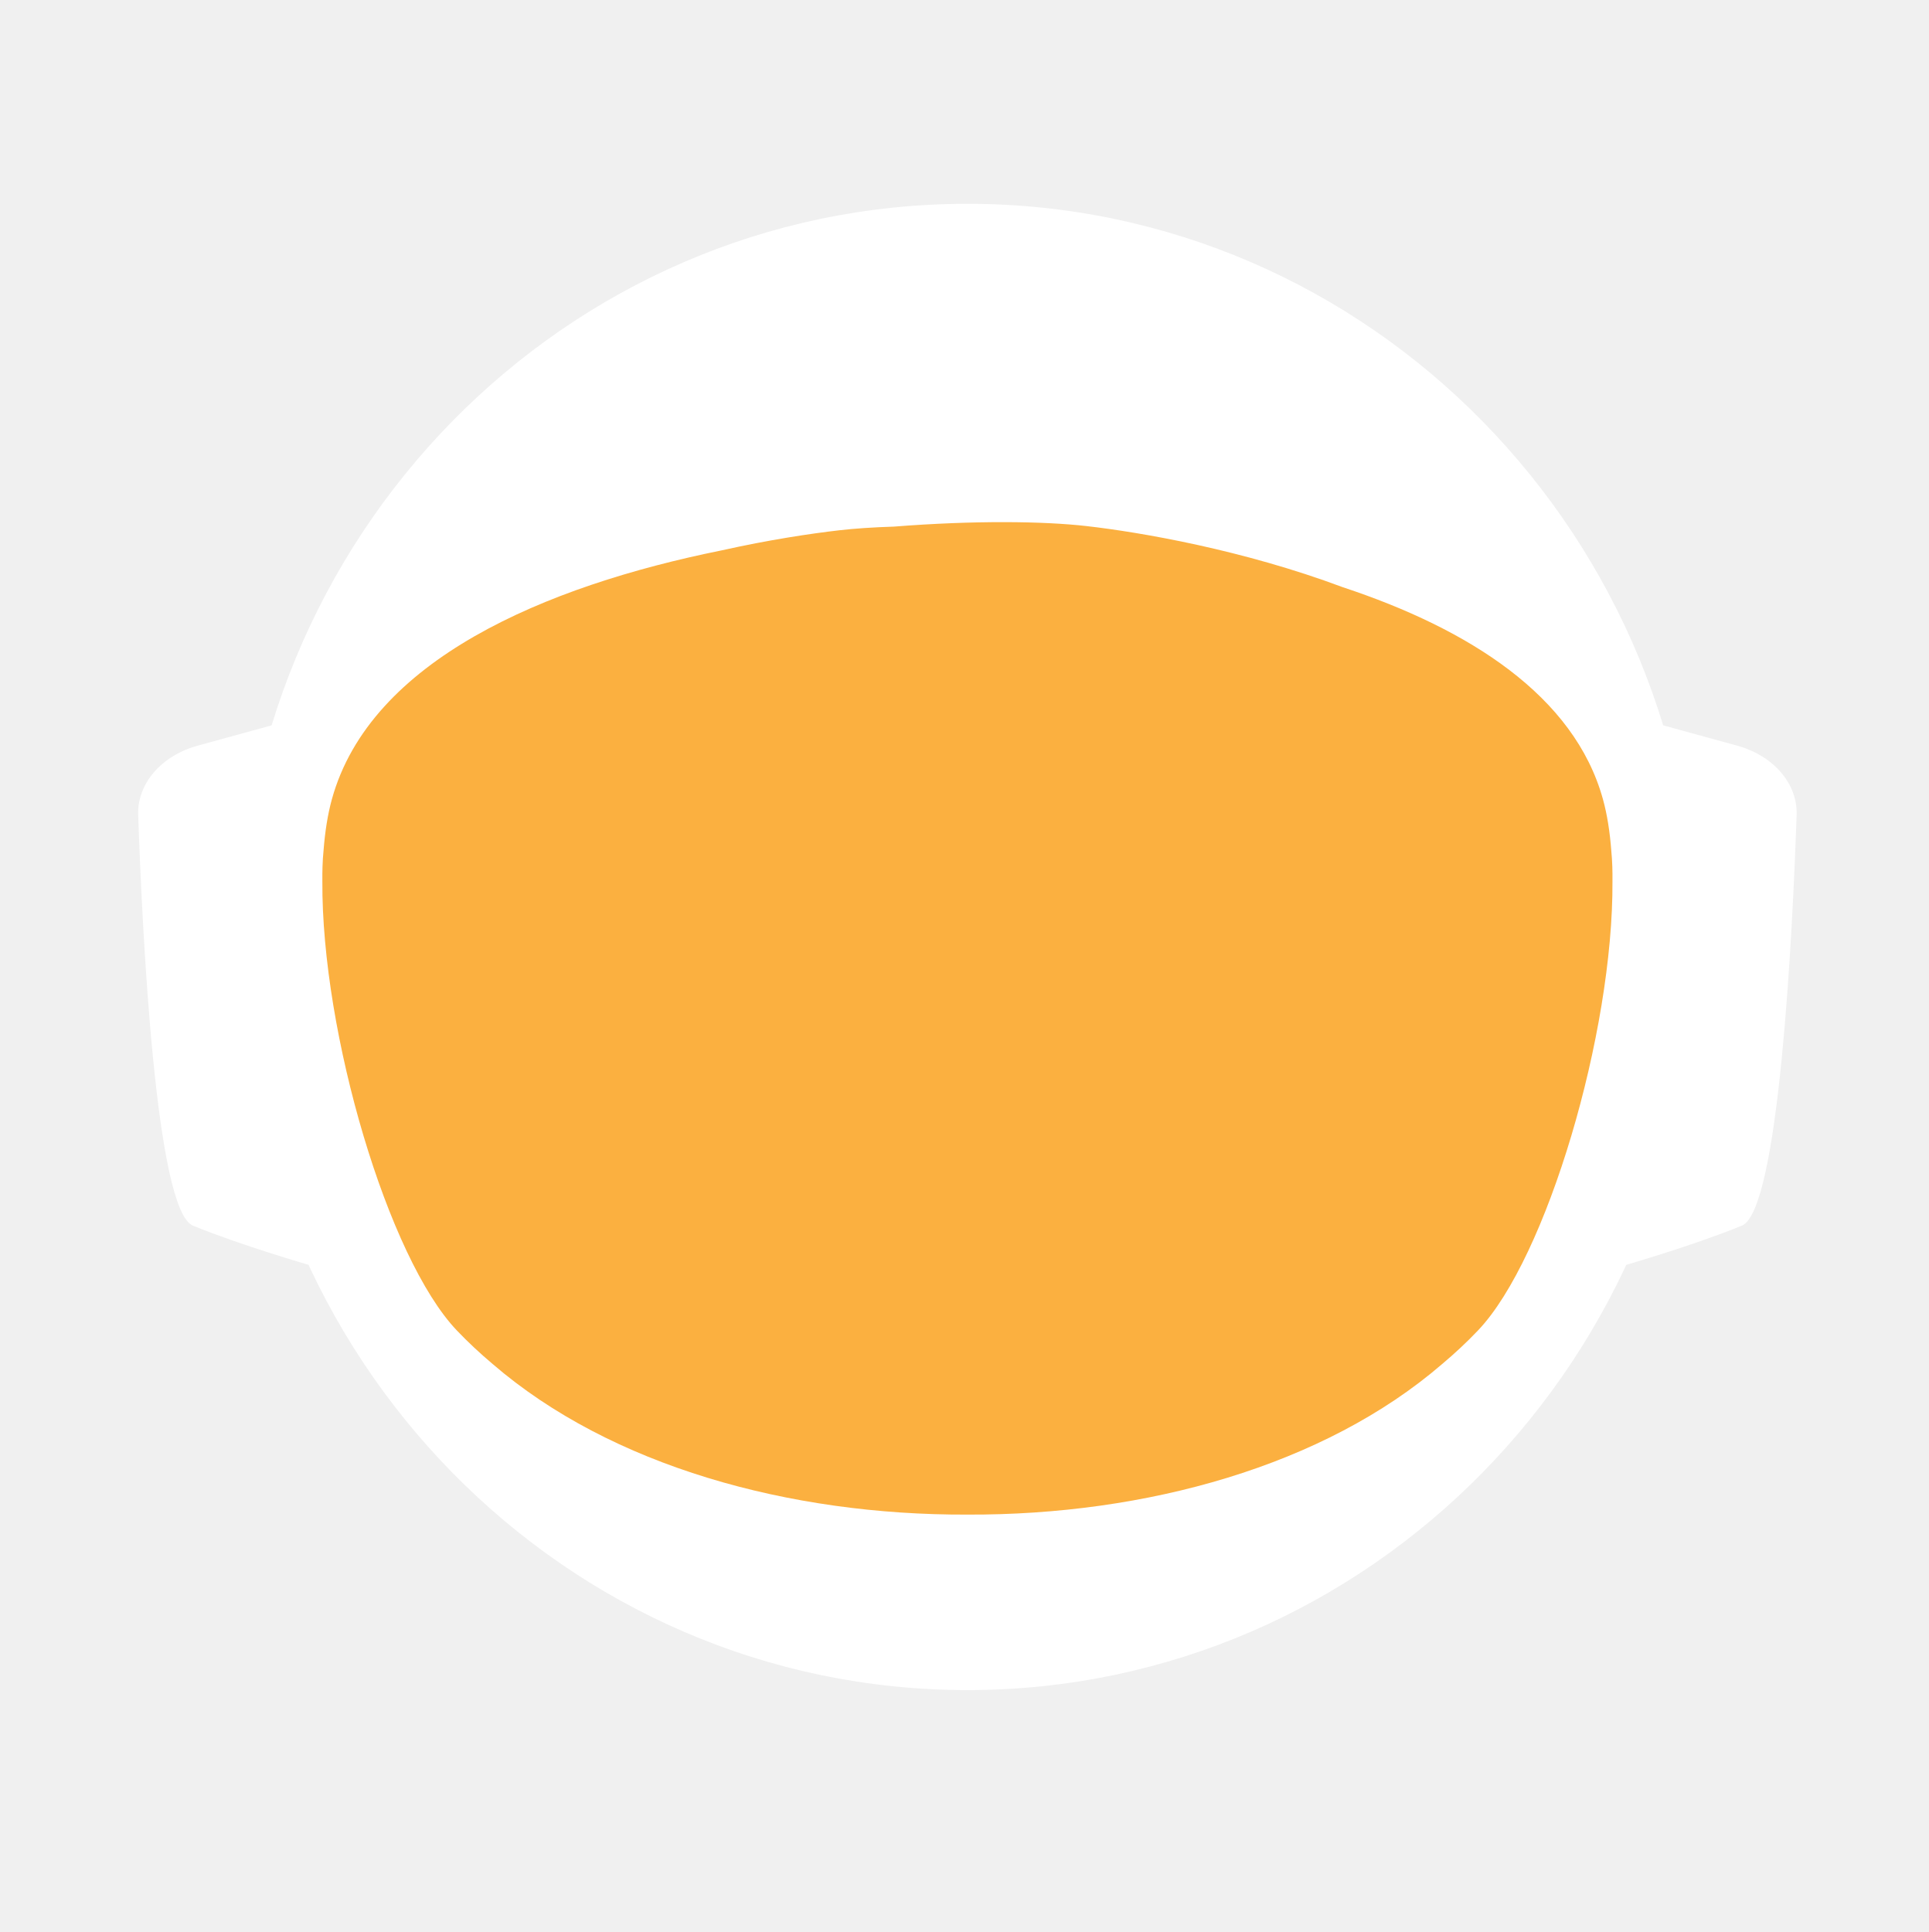
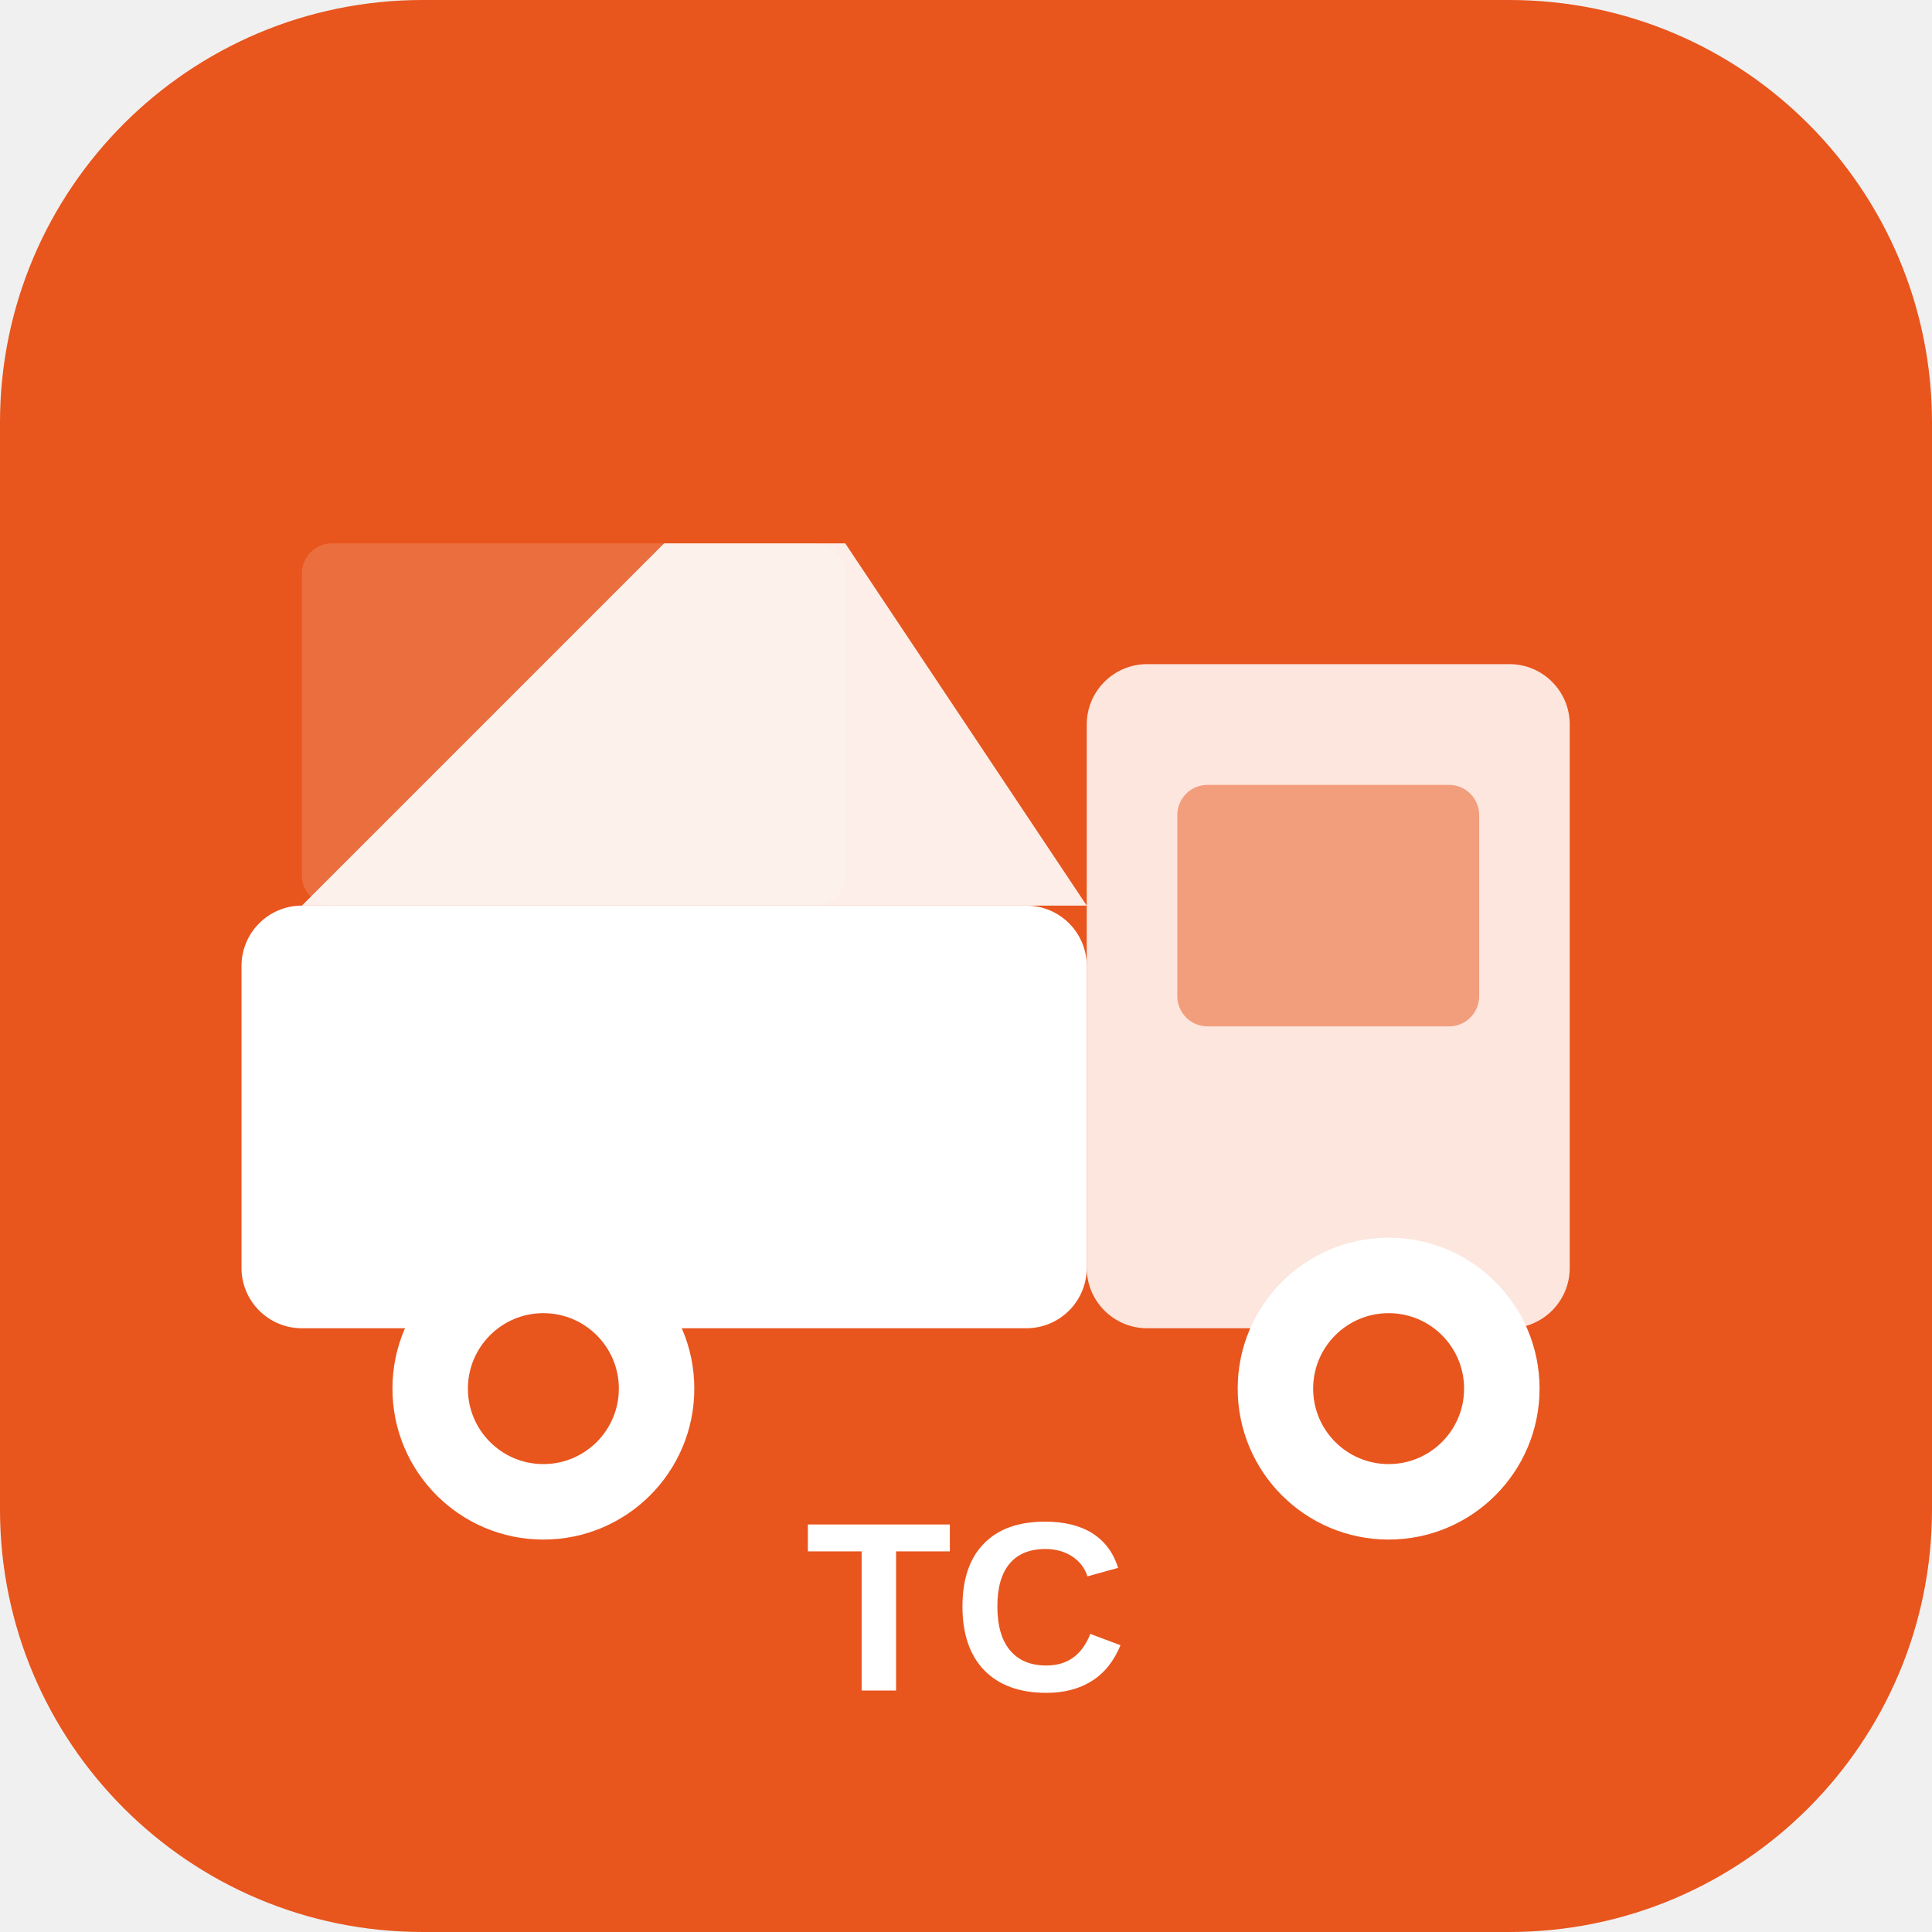
- <svg xmlns="http://www.w3.org/2000/svg" id="_Слой_2" data-name="Слой 2" viewBox="0 0 960.01 961.55">
-   <defs>
-     <style>
-             .cls-1, .cls-2 {
-             fill: #fff;
-             stroke-width: 0px;
-             }
- 
-             .cls-2 {
-             stroke-linecap: round;
-             stroke-width: 0px;
-             
-             }
- 
-             .cls-2, .cls-3 {
-             stroke: #fff;
-             stroke-width: 10px;
-             stroke-miterlimit: 10;
-             }
- 
-             .cls-4 {
-             fill: transparent;
-             stroke: #fff;
-             stroke-width: 0px;
-             }
- 
-             .cls-3 {
-             fill: #FBB040;
- 
-             stroke-width: 0px;
-             }
-         </style>
-     <linearGradient id="animated_gradient" x1="0%" y1="0%" x2="100%" y2="100%" gradientUnits="userSpaceOnUse">
-       <stop offset="100%" stop-color="#427fc1">
-         <animate attributeName="stop-color" values="#427fc1;#00bcd4;#8bc34a;#ffc107;#3f51b5;#9e9e9e;#427fc1" dur="10s" repeatCount="indefinite" />
-       </stop>
-     </linearGradient>
-   </defs>
-   <g id="_Слой_6" data-name="Слой 6">
-     <g>
-       <path class="cls-4" d="M960.01,480c0,9.16-.26,18.26-.77,27.29-.01.12-.02.25-.02.38-.04.67-.08,1.35-.13,2.03-.05.94-.11,1.88-.18,2.82-.05.88-.12,1.76-.18,2.64-.19,2.82-.42,5.62-.68,8.42-.29,3.3-.62,6.59-.99,9.87-.11,1.07-.23,2.14-.37,3.2-.34,2.96-.71,5.92-1.12,8.86-.39,2.88-.8,5.75-1.26,8.61-.12.78-.24,1.56-.37,2.34-.21,1.35-.44,2.69-.66,4.04-.45,2.69-.92,5.37-1.43,8.04-.44,2.38-.9,4.75-1.39,7.11-.01.08-.03.15-.04.23-.16.8-.33,1.6-.49,2.4-.17.8-.34,1.6-.51,2.39-.01.05-.02.1-.03.15-.63,2.94-1.27,5.87-1.96,8.79-.73,3.15-1.51,6.28-2.31,9.4-.28,1.12-.57,2.23-.86,3.34-.19.75-.39,1.51-.6,2.26-.2.75-.41,1.49-.61,2.24-.18.65-.36,1.31-.54,1.97-.18.65-.36,1.3-.55,1.96-.02.09-.05.18-.07.26-.44,1.58-.9,3.15-1.37,4.72,0,.01,0,.02,0,.03l-.66,2.22c-.22.74-.44,1.48-.67,2.22-.5,1.66-1.01,3.31-1.54,4.96-.24.75-.48,1.49-.72,2.24-.18.55-.35,1.09-.53,1.64-.48,1.46-.96,2.93-1.45,4.39-.49,1.46-.99,2.92-1.5,4.38-.51,1.45-1.02,2.91-1.54,4.35-.52,1.45-1.05,2.89-1.58,4.33-.53,1.45-1.07,2.88-1.61,4.31h-.01c-1.09,2.88-2.21,5.74-3.36,8.58-.58,1.42-1.16,2.83-1.74,4.24-.12.3-.25.58-.37.88-.36.87-.73,1.73-1.09,2.6-.11.25-.21.51-.32.76-.35.83-.71,1.65-1.07,2.47-.25.59-.5,1.17-.75,1.76-.61,1.4-1.23,2.79-1.86,4.18-.26.58-.53,1.17-.79,1.76-.49,1.11-1,2.22-1.52,3.32-.5,1.08-1.01,2.16-1.52,3.24-.05.1-.1.2-.14.3-1.27,2.7-2.57,5.38-3.89,8.04-.04.07-.07.14-.1.21-.12.24-.24.48-.36.72-.93,1.87-1.87,3.73-2.83,5.58-.26.51-.52,1.01-.78,1.52-.07.13-.14.26-.2.39-1.29,2.48-2.61,4.95-3.94,7.4-.05.09-.1.18-.14.27-.23.41-.46.83-.68,1.24-1.13,2.06-2.27,4.1-3.42,6.14-.12.22-.24.44-.37.65-.48.84-.96,1.68-1.45,2.51-.26.45-.52.9-.78,1.35-.38.66-.76,1.31-1.15,1.97-.38.65-.77,1.3-1.16,1.96-.77,1.3-1.55,2.6-2.34,3.89-.39.65-.78,1.3-1.18,1.94-.39.65-.79,1.29-1.2,1.94-.38.62-.77,1.23-1.16,1.85-.37.59-.73,1.19-1.11,1.78-.85,1.35-1.71,2.7-2.58,4.04-.02.03-.04.06-.06.09-.47.73-.94,1.46-1.43,2.18-.33.51-.66,1.02-1,1.53-.82,1.25-1.65,2.49-2.49,3.73-.5.75-1,1.49-1.51,2.22-.36.53-.72,1.06-1.08,1.58-.35.52-.71,1.04-1.08,1.56-1.35,1.97-2.73,3.92-4.12,5.86-7.16,10.01-14.7,19.73-22.61,29.14-2.33,2.8-4.71,5.57-7.12,8.31h0c-5.02,5.73-10.18,11.33-15.47,16.8-4.22,4.38-8.53,8.67-12.91,12.89-1.08,1.04-2.17,2.07-3.26,3.09-.8.76-1.61,1.52-2.42,2.27-2.1,1.97-4.23,3.91-6.37,5.81-1.01.92-2.04,1.83-3.07,2.74-2.05,1.81-4.12,3.6-6.21,5.38-1.04.89-2.09,1.77-3.14,2.65-2.1,1.76-4.21,3.5-6.34,5.23-1.07.86-2.14,1.71-3.21,2.57-39.01,31-82.97,56.06-130.48,73.81-.05.02-.1.04-.15.06-8.64,3.22-17.4,6.21-26.27,8.94-8.04,2.48-16.17,4.75-24.38,6.8-37.5,9.41-76.74,14.4-117.15,14.4s-79.63-4.99-117.12-14.4c-4.75-1.19-9.48-2.45-14.17-3.78-12.3-3.49-24.39-7.45-36.26-11.87-.11-.04-.22-.09-.33-.13-65.29-24.37-123.84-62.55-172.11-110.99-.83-.83-1.66-1.67-2.47-2.51-1.97-1.99-3.9-3.99-5.81-6.01-6.78-7.14-13.34-14.5-19.66-22.05-22.96-27.36-42.91-57.32-59.37-89.36-.1-.17-.19-.34-.27-.52-.69-1.36-1.38-2.72-2.06-4.08-2.3-4.6-4.53-9.25-6.69-13.94-2.15-4.69-4.24-9.42-6.25-14.19-1.31-3.12-2.59-6.26-3.84-9.41-.62-1.56-1.23-3.13-1.84-4.71-.12-.28-.23-.57-.33-.86-.55-1.43-1.09-2.87-1.62-4.31-.6-1.61-1.19-3.23-1.77-4.85-.03-.06-.05-.12-.07-.19-.56-1.58-1.12-3.17-1.67-4.75-.57-1.64-1.13-3.28-1.68-4.92h0c-1.1-3.31-2.16-6.62-3.2-9.95-2.04-6.61-3.95-13.29-5.72-20.02-.01-.04-.03-.09-.03-.13-2.64-10.06-4.96-20.24-6.95-30.55l-.06-.33c-.33-1.73-.66-3.47-.97-5.21-.32-1.75-.62-3.49-.92-5.24-.29-1.75-.58-3.5-.86-5.26-.27-1.75-.54-3.51-.8-5.27-.03-.18-.06-.35-.08-.53-.23-1.59-.45-3.18-.67-4.77-.19-1.42-.37-2.84-.55-4.27-.05-.35-.09-.69-.13-1.04-.66-5.32-1.23-10.67-1.72-16.05-.16-1.79-.31-3.58-.45-5.38-.07-.76-.12-1.52-.17-2.28-.18-2.44-.34-4.89-.49-7.34-.03-.51-.07-1.01-.09-1.51-.09-1.7-.17-3.41-.25-5.12-.24-5.44-.4-10.9-.46-16.39-.02-1.83-.03-3.66-.03-5.49,0-6.21.12-12.4.35-18.55.08-2.02.17-4.03.27-6.04,0-.07,0-.14.01-.21.1-2.01.22-4.02.34-6.02.26-4.08.57-8.14.93-12.19.9-10.09,2.1-20.08,3.61-29.98,3.95-25.85,9.96-51.03,17.85-75.35,1.83-5.61,3.75-11.17,5.76-16.68,1.35-3.68,2.74-7.33,4.17-10.96.71-1.82,1.44-3.63,2.18-5.44,2.95-7.22,6.08-14.35,9.36-21.39,4.11-8.8,8.48-17.46,13.1-25.96,1.88-3.46,3.79-6.89,5.76-10.29.84-1.47,1.7-2.93,2.56-4.39.11-.2.23-.41.35-.61.93-1.56,1.86-3.11,2.79-4.65.06-.11.12-.21.19-.31.83-1.36,1.66-2.71,2.5-4.06.29-.49.59-.97.91-1.45,2.91-4.66,5.91-9.26,8.98-13.81,0,0,.01-.02.02-.03,3.23-4.78,6.55-9.49,9.94-14.15,1.13-1.55,2.28-3.1,3.43-4.64,1.15-1.54,2.31-3.07,3.48-4.6C186.58,73.83,324.67.05,480,.05c128.41,0,245.04,50.41,331.18,132.53,4.17,3.98,8.26,8.02,12.29,12.15,1.34,1.37,2.67,2.75,4,4.14.06.05.1.1.14.14,1.27,1.34,2.54,2.69,3.8,4.05,1.31,1.4,2.61,2.82,3.9,4.24,1.29,1.41,2.57,2.83,3.83,4.26.17.18.33.36.49.55,1.01,1.14,2.02,2.29,3.02,3.44.55.63,1.1,1.28,1.65,1.92,2.04,2.38,4.06,4.77,6.05,7.19.03.02.05.05.08.08.99,1.21,1.99,2.43,2.98,3.66.27.33.55.67.81,1.01,1.15,1.42,2.28,2.85,3.41,4.28.8,1.02,1.6,2.05,2.4,3.08.09.11.17.22.25.33.62.79,1.23,1.59,1.84,2.39.74.98,1.48,1.96,2.22,2.95.65.86,1.29,1.72,1.93,2.59.12.15.23.31.35.47.65.89,1.3,1.78,1.95,2.67,1.6,2.19,3.17,4.4,4.72,6.62.49.7.98,1.4,1.47,2.1.13.19.26.38.39.56.97,1.4,1.93,2.8,2.88,4.21,1.21,1.78,2.4,3.57,3.57,5.37.94,1.42,1.87,2.85,2.79,4.29,1.04,1.62,2.07,3.25,3.09,4.88,2.04,3.27,4.05,6.57,6.01,9.9.98,1.66,1.95,3.33,2.92,5.01.96,1.66,1.91,3.34,2.85,5.02t.01.02c.89,1.6,1.78,3.21,2.66,4.82.15.26.29.53.42.79.73,1.34,1.45,2.68,2.16,4.03.16.28.31.56.45.84.88,1.67,1.75,3.34,2.61,5.02.86,1.67,1.7,3.36,2.54,5.05.25.5.49,1,.74,1.5.62,1.24,1.22,2.48,1.82,3.73.82,1.7,1.63,3.41,2.44,5.13.05.09.09.19.13.28.39.86.79,1.71,1.18,2.57.4.85.79,1.71,1.18,2.58.29.64.57,1.28.85,1.92.5,1.11.99,2.21,1.48,3.32.01.03.03.06.04.09.78,1.78,1.55,3.56,2.31,5.35.76,1.8,1.51,3.61,2.25,5.41.73,1.81,1.46,3.61,2.18,5.43h0c.71,1.82,1.42,3.64,2.11,5.46.63,1.66,1.25,3.32,1.86,4.98.23.62.46,1.24.68,1.86.37,1.01.74,2.02,1.09,3.04.21.58.41,1.15.61,1.73.2.56.39,1.12.59,1.68.16.48.33.95.49,1.43.22.63.43,1.25.64,1.88.53,1.56,1.05,3.13,1.56,4.7.24.72.47,1.43.7,2.15l.06.18c.36,1.13.72,2.27,1.08,3.41.14.43.27.86.4,1.29.2.66.41,1.31.61,1.97.08.28.17.55.25.83.21.69.42,1.38.62,2.07.04.13.08.27.12.4.19.64.38,1.28.57,1.93.17.57.34,1.14.5,1.72l.54,1.89c.25.89.5,1.78.75,2.68.26.91.51,1.82.76,2.74.03.14.07.27.11.4.36,1.31.71,2.63,1.04,3.95.19.67.36,1.34.53,2.02.78,3.03,1.52,6.09,2.24,9.15.15.64.31,1.28.46,1.92.04.17.07.33.11.49.17.73.34,1.46.5,2.19.07.33.15.67.22,1,.58,2.53,1.12,5.08,1.64,7.63.26,1.26.52,2.52.76,3.79.16.82.32,1.65.48,2.47.02.07.03.15.04.22.13.65.25,1.31.38,1.97.11.62.23,1.24.34,1.86.22,1.14.42,2.29.62,3.43.18.99.35,1.97.51,2.96.18,1.07.36,2.13.52,3.2.15.83.28,1.67.4,2.5.08.48.16.97.23,1.46.02.13.04.25.05.37.15.97.3,1.95.44,2.93.15.98.29,1.96.42,2.94.13.94.25,1.89.38,2.83.24,1.8.48,3.61.7,5.42.15,1.25.31,2.5.45,3.76.08.7.16,1.41.24,2.11.03.33.07.66.1,1,.15,1.27.28,2.54.4,3.81.05.53.1,1.06.15,1.59.09.9.18,1.81.26,2.72.02.19.03.39.05.59.16,1.72.3,3.45.43,5.17.02.22.04.44.05.66,0,.11.02.21.02.31.11,1.48.22,2.96.32,4.45,0,.13.02.27.03.4.01.22.03.45.04.67.1,1.55.2,3.1.28,4.65,0,.1.01.2.02.3.05.81.08,1.63.12,2.44.04.77.08,1.53.12,2.3.13,2.76.22,5.52.3,8.29.02.53.04,1.07.04,1.61.02.94.04,1.87.06,2.81.02.93.04,1.87.05,2.81v.25c0,1.03.03,2.05.03,3.08.02,1.03.02,2.06.02,3.09Z" />
-       <g>
-         <path id="_ухо" data-name="ухо" class="cls-4" d="M194.68,355.85l-39.26,10.79c-15.37,4.22-25.55,16.06-25.09,29.21,1.71,49.79,7.38,166.77,23.08,173.21,19.97,8.19,48.94,16.58,48.94,16.58l-7.66-229.78Z" />
-         <path id="_ухо-2" data-name="ухо" class="cls-4" d="M765.33,355.85l39.26,10.79c15.37,4.22,25.55,16.06,25.09,29.21-1.71,49.79-7.38,166.77-23.08,173.21-19.97,8.19-48.94,16.58-48.94,16.58l7.66-229.78Z" />
-       </g>
-       <path class="cls-4" d="M838.95,789.8c-2.27,2.8-4.59,5.57-6.94,8.31h0c-3.49,4.08-7.04,8.09-10.67,12.04-1.93,2.12-3.89,4.23-5.87,6.31-46.79,49.23-103.8,88.2-167.52,113.3l-.15.06c-.73.29-1.47.57-2.2.86-.06.02-.13.04-.2.07-14.7,5.69-29.76,10.64-45.13,14.81-38.38,10.44-78.69,15.99-120.27,15.99s-81.9-5.55-120.28-15.99c-15.32-4.16-30.32-9.1-44.97-14.76-.13-.05-.24-.1-.36-.14-.65-.24-1.3-.49-1.94-.75-.01-.01-.03-.01-.04-.01-.1-.04-.19-.08-.29-.12-61.77-24.33-117.26-61.69-163.22-108.81-.19-.19-.39-.39-.58-.59-2.32-2.38-4.6-4.79-6.87-7.22-.4-.43-.81-.87-1.21-1.3-6.61-7.14-13.01-14.5-19.18-22.05,0-.3.01-.61.03-.92,2.72-51.31,98.65-95.57,148.26-115.08h.01c17.38-6.85,29.08-10.65,29.08-10.65h363.13s11.7,3.8,29.08,10.65h.01c49.61,19.51,145.54,63.77,148.26,115.08.02.31.03.61.03.91Z" />
-       <ellipse id="_голова" data-name="голова" class="cls-4" cx="480.01" cy="451.53" rx="303.07" ry="309.17" />
-       <ellipse id="_контур_голова" data-name="контур голова" class="cls-4" cx="480.01" cy="451.53" rx="303.07" ry="309.17" />
-       <path class="cls-4" d="M960,478.46v1.54c0,1.73-.01,3.45-.03,5.18-.02,2.42-.07,4.84-.14,7.25-.01.94-.04,1.87-.07,2.81-.01.44-.03.88-.05,1.32-.03,1.23-.08,2.45-.14,3.67-.01.4-.02.8-.05,1.19-.05,1.28-.11,2.55-.18,3.83-.03.68-.07,1.36-.1,2.04-.01.12-.02.25-.02.38-.04.67-.08,1.35-.13,2.03-.05.94-.11,1.88-.18,2.82-.05.88-.12,1.76-.18,2.64-.03.47-.07.94-.11,1.41-.09,1.24-.19,2.48-.29,3.72-.05.63-.1,1.26-.16,1.89-.04.47-.08.94-.12,1.4-.04.47-.09.94-.14,1.4-.05.6-.1,1.2-.17,1.8-.11,1.18-.22,2.35-.35,3.52-.05.5-.1.99-.16,1.49-.06.55-.11,1.11-.17,1.66-.07.56-.13,1.11-.2,1.66-.05.51-.11,1.02-.17,1.54-.12,1.05-.25,2.09-.39,3.14-.11.95-.23,1.91-.35,2.86-.12.95-.25,1.91-.38,2.86s-.26,1.9-.4,2.85c-.14.95-.28,1.9-.42,2.85-.14.97-.29,1.94-.44,2.91-.12.78-.24,1.56-.37,2.34-.21,1.35-.44,2.69-.66,4.04-.45,2.68-.93,5.36-1.43,8.04-.25,1.33-.51,2.67-.77,4-.21,1.12-.44,2.23-.66,3.34-.16.8-.33,1.6-.49,2.4-.17.8-.34,1.6-.51,2.39-.29,1.38-.59,2.77-.9,4.15-.23,1.03-.47,2.07-.71,3.1-.12.56-.25,1.13-.38,1.69-.14.56-.27,1.13-.41,1.69-.29,1.23-.58,2.47-.89,3.69,0,.02-.01.05-.02.07-.05.24-.11.48-.17.71-.26,1.07-.53,2.14-.81,3.21-.03.12-.06.25-.1.37-.24,1.01-.5,2-.77,3-.19.75-.39,1.51-.6,2.26-.2.75-.41,1.49-.61,2.24-.18.65-.36,1.31-.54,1.97-.18.65-.36,1.3-.55,1.96-.15.57-.32,1.15-.49,1.72-.31,1.1-.63,2.2-.96,3.3l-.66,2.22c-.22.74-.44,1.48-.67,2.22-.38,1.27-.77,2.54-1.18,3.8-.52,1.68-1.06,3.36-1.61,5.04-.48,1.46-.96,2.93-1.45,4.39-.49,1.46-.99,2.91-1.5,4.37h0c-.51,1.46-1.02,2.92-1.54,4.36-.52,1.45-1.05,2.89-1.58,4.33-.53,1.45-1.07,2.88-1.61,4.31h-.01c-1.1,2.88-2.22,5.73-3.36,8.57h0c-.58,1.43-1.16,2.84-1.74,4.25-.59,1.42-1.18,2.83-1.78,4.23-.6,1.41-1.21,2.82-1.82,4.22h0c-.61,1.41-1.23,2.8-1.86,4.19-.26.58-.53,1.17-.79,1.76-.27.59-.54,1.18-.81,1.76-.23.52-.47,1.04-.71,1.56-.5,1.08-1.01,2.16-1.52,3.24-.19.41-.39.82-.59,1.23-.49,1.04-.99,2.07-1.49,3.1-.53,1.11-1.07,2.21-1.61,3.31-.11.24-.22.47-.35.7-.03.07-.06.14-.1.21-.62,1.26-1.25,2.51-1.89,3.76-.69,1.36-1.38,2.71-2.08,4.06-1.41,2.7-2.84,5.39-4.29,8.06-.73,1.33-1.46,2.66-2.2,3.99-1.47,2.65-2.98,5.29-4.5,7.91-.38.66-.76,1.31-1.15,1.97-.38.65-.77,1.3-1.16,1.96-.77,1.3-1.55,2.6-2.34,3.89-.39.65-.78,1.3-1.18,1.94-.39.65-.79,1.29-1.2,1.94-.6.97-1.21,1.94-1.82,2.9-.15.25-.29.49-.45.73-.15.25-.31.49-.47.73-.33.51-.65,1.02-.98,1.53-.32.52-.65,1.02-.98,1.53-.05.08-.1.17-.15.25-.02.03-.04.06-.06.09-.07.11-.15.22-.23.33-.4.62-.8,1.23-1.2,1.85-.33.51-.66,1.02-1,1.53-.82,1.25-1.65,2.49-2.49,3.73-.5.75-1,1.49-1.51,2.22-.36.53-.72,1.06-1.08,1.58-.35.52-.71,1.04-1.08,1.56-.67.99-1.36,1.97-2.05,2.95-.69.98-1.38,1.96-2.08,2.94-7.15,10.01-14.69,19.73-22.61,29.14-2.33,2.8-4.7,5.57-7.11,8.31h0c-5.02,5.72-10.17,11.32-15.45,16.79-1.98,2.05-3.97,4.07-5.98,6.08-2.29,2.29-4.61,4.56-6.95,6.79-1.08,1.04-2.17,2.07-3.26,3.09-.8.76-1.61,1.52-2.42,2.27-2.1,1.97-4.23,3.91-6.37,5.81-1.01.92-2.04,1.83-3.07,2.74-2.05,1.82-4.12,3.62-6.21,5.38-1.04.89-2.09,1.77-3.14,2.65-2.1,1.78-4.21,3.52-6.34,5.23-1.07.86-2.14,1.71-3.21,2.57-2.44,1.94-4.9,3.86-7.37,5.74-37.8,28.9-80.01,52.28-125.46,68.99-.06.02-.13.04-.2.07-7.86,2.88-15.82,5.57-23.87,8.05-7.99,2.46-16.07,4.72-24.23,6.76-37.54,9.43-76.83,14.44-117.3,14.44s-79.74-5.01-117.28-14.44c-4.7-1.17-9.37-2.42-14.01-3.74-11.63-3.3-23.07-7.02-34.32-11.16-63.91-23.48-121.44-60.18-169.28-106.79-1.72-1.67-3.42-3.35-5.11-5.05-.83-.84-1.66-1.68-2.48-2.52-1.96-1.98-3.88-3.99-5.8-6-6.77-7.14-13.33-14.5-19.66-22.05-4.28-5.1-8.45-10.3-12.51-15.59-1.36-1.76-2.7-3.53-4.03-5.31-.08-.1-.15-.2-.22-.3-.1-.14-.21-.28-.31-.42-.62-.83-1.25-1.65-1.86-2.48-.4-.55-.8-1.1-1.2-1.65-.14-.2-.29-.4-.43-.6-.04-.06-.09-.12-.13-.17-.12-.16-.24-.33-.35-.49-2.49-3.43-4.93-6.89-7.32-10.38,0,0,0-.01,0-.01-1.66-2.43-3.31-4.87-4.92-7.33-.43-.63-.84-1.26-1.23-1.89-5.28-8.07-10.3-16.3-15.07-24.69-.05-.09-.1-.19-.15-.28-.79-1.4-1.58-2.79-2.36-4.2-.11-.19-.21-.39-.31-.58-.16-.29-.32-.57-.47-.85-.12-.22-.24-.44-.36-.66-.23-.41-.45-.81-.67-1.21-.22-.4-.44-.8-.66-1.21-.47-.87-.93-1.74-1.4-2.62-.13-.25-.27-.51-.41-.76-.2-.38-.4-.76-.61-1.15-.78-1.47-1.55-2.95-2.31-4.43-.02-.04-.05-.08-.06-.13-.1-.17-.19-.34-.27-.52-.69-1.36-1.38-2.72-2.06-4.08-1.15-2.3-2.28-4.61-3.4-6.94-1.12-2.32-2.22-4.66-3.29-7-.54-1.17-1.08-2.34-1.6-3.52-.43-.96-.85-1.91-1.28-2.86-.39-.87-.77-1.74-1.15-2.62-.11-.24-.21-.47-.31-.71-.64-1.49-1.28-2.98-1.91-4.48-1.32-3.12-2.6-6.26-3.84-9.41-.08-.19-.15-.38-.23-.58-.54-1.37-1.08-2.75-1.61-4.13-.12-.28-.23-.57-.33-.86-.55-1.43-1.09-2.87-1.62-4.31-.6-1.61-1.19-3.23-1.77-4.85-.03-.06-.05-.12-.07-.19-.56-1.58-1.12-3.17-1.67-4.75-.57-1.64-1.13-3.28-1.68-4.92h0c-.55-1.66-1.09-3.31-1.63-4.97-.53-1.66-1.05-3.32-1.57-4.98-.51-1.66-1.02-3.33-1.52-5-.5-1.68-.99-3.35-1.47-5.03-.47-1.65-.92-3.3-1.38-4.95,0-.01-.01-.02-.01-.03-.02-.05-.03-.1-.05-.16-.44-1.61-.87-3.23-1.29-4.85-.01-.04-.03-.09-.03-.13-.01-.02-.02-.03-.02-.05-.66-2.5-1.3-5-1.9-7.52-.21-.83-.41-1.66-.61-2.49-.02-.07-.04-.14-.06-.22-.38-1.63-.76-3.26-1.13-4.9-.02-.05-.03-.11-.04-.16-.28-1.22-.55-2.45-.81-3.67-.12-.5-.22-.99-.33-1.49-.09-.42-.18-.84-.27-1.26-.05-.24-.1-.49-.15-.73-.05-.23-.1-.46-.14-.69-.1-.48-.21-.96-.3-1.44-.08-.36-.16-.71-.23-1.06l-.18-.9c-.27-1.32-.53-2.64-.78-3.97l-.06-.33c-.29-1.45-.56-2.9-.82-4.35-.05-.29-.11-.57-.15-.86-.1-.52-.2-1.05-.29-1.57-.06-.35-.13-.7-.18-1.05-.08-.42-.15-.83-.22-1.24-.08-.46-.16-.92-.23-1.38-.13-.75-.26-1.51-.38-2.26-.05-.25-.09-.5-.12-.75l-.36-2.25c-.07-.42-.14-.83-.2-1.25-.14-.91-.28-1.83-.42-2.74-.06-.42-.13-.85-.18-1.28-.03-.18-.06-.35-.08-.53-.23-1.59-.45-3.18-.67-4.77-.19-1.42-.37-2.84-.55-4.27-.05-.35-.09-.69-.13-1.04-.16-1.33-.32-2.66-.48-4-.07-.5-.13-1-.18-1.5-.19-1.73-.38-3.45-.55-5.18-.04-.42-.09-.84-.12-1.26-.02-.11-.03-.22-.03-.34-.11-1.02-.21-2.04-.3-3.06-.02-.24-.04-.47-.06-.71-.09-.96-.18-1.94-.25-2.91-.05-.5-.09-.99-.13-1.49-.03-.33-.05-.65-.07-.98-.07-.76-.12-1.52-.17-2.28-.09-1.22-.18-2.44-.26-3.67-.01-.16-.02-.32-.03-.48h0c-.07-1.07-.14-2.13-.2-3.19-.03-.51-.07-1.01-.09-1.51-.03-.5-.06-1-.08-1.51-.07-1.2-.13-2.4-.17-3.61-.01-.21-.02-.43-.03-.64-.07-1.39-.12-2.78-.17-4.17-.02-.38-.03-.77-.04-1.16-.02-.72-.05-1.44-.06-2.17,0-.17,0-.34,0-.51,0-.05,0-.11-.01-.16-.03-.94-.05-1.87-.07-2.81,0-.22-.01-.44-.01-.66-.01-.33-.01-.66-.02-.99-.03-1.04-.04-2.08-.04-3.12-.01-.17-.01-.34-.01-.51-.02-1.66-.03-3.32-.03-4.98,0-1.55.01-3.1.03-4.65,0-.51,0-1.01.01-1.52v-.25c.03-1.88.06-3.75.11-5.62.01-.6.03-1.2.05-1.79.03-1.26.07-2.51.12-3.76.01-.32.02-.64.04-.96.02-.61.04-1.22.07-1.83.04-1.04.09-2.08.14-3.11.02-.37.03-.73.06-1.1,0-.07,0-.14.01-.21.02-.63.05-1.26.09-1.88.02-.38.04-.76.07-1.13.02-.41.04-.82.07-1.23.03-.6.07-1.19.11-1.78.03-.5.06-.99.09-1.48.08-1.17.16-2.33.25-3.49.04-.56.08-1.11.12-1.67.11-1.36.22-2.73.34-4.09.04-.49.08-.98.13-1.46.02-.29.04-.58.07-.87.08-.91.17-1.82.26-2.72.01-.06.01-.13.02-.19.1-1,.2-1.99.3-2.99.02-.2.04-.39.06-.59.02-.18.04-.35.06-.53.11-1.14.23-2.27.37-3.42.02-.26.05-.53.08-.79.11-.92.22-1.83.33-2.74.02-.16.04-.32.06-.47.26-2.17.54-4.34.83-6.5.05-.37.1-.74.15-1.12.06-.39.1-.79.16-1.18.1-.72.2-1.43.31-2.15.18-1.24.36-2.48.55-3.72.01-.12.03-.24.05-.37.14-.95.3-1.9.45-2.84.11-.71.23-1.42.34-2.12.04-.24.08-.48.12-.72.13-.77.26-1.55.4-2.33.04-.25.09-.49.13-.74.05-.32.11-.63.16-.95.11-.63.22-1.27.33-1.9.34-1.93.7-3.86,1.07-5.78.01-.07.02-.15.04-.22.32-1.65.64-3.3.98-4.94.08-.44.17-.88.26-1.32.37-1.79.75-3.57,1.14-5.35.39-1.83.8-3.65,1.22-5.47.04-.16.07-.32.11-.49.21-.91.42-1.81.65-2.71.22-.98.46-1.96.7-2.94.14-.59.29-1.18.44-1.76.29-1.22.6-2.44.91-3.66.03-.11.06-.23.09-.34.98-3.84,2.02-7.65,3.1-11.45.26-.93.53-1.85.8-2.77.04-.14.08-.28.12-.41.23-.79.46-1.58.69-2.36.04-.13.08-.27.12-.4.16-.55.33-1.1.5-1.65.05-.15.1-.31.14-.47.28-.91.56-1.83.84-2.75.11-.36.22-.73.34-1.09.53-1.69,1.06-3.37,1.61-5.05.6-1.87,1.22-3.73,1.85-5.59.28-.82.56-1.64.85-2.45.06-.21.13-.41.2-.61.22-.65.45-1.29.67-1.93.09-.28.19-.55.29-.83.62-1.76,1.26-3.52,1.9-5.27.67-1.84,1.35-3.67,2.05-5.5h0c.69-1.83,1.4-3.65,2.12-5.46.71-1.82,1.44-3.63,2.18-5.44.73-1.8,1.48-3.6,2.24-5.4h0c.76-1.8,1.53-3.58,2.31-5.36.78-1.78,1.57-3.56,2.37-5.33.8-1.77,1.61-3.54,2.44-5.3.51-1.1,1.03-2.2,1.55-3.29.53-1.1,1.05-2.19,1.58-3.28.53-1.09,1.06-2.18,1.6-3.27.1-.22.21-.43.32-.65.43-.87.86-1.73,1.31-2.6,1.07-2.16,2.18-4.31,3.31-6.44,0-.02,0-.03.01-.04.17-.33.35-.66.52-.99.12-.23.24-.46.37-.69.83-1.58,1.68-3.15,2.53-4.71,1.88-3.46,3.79-6.89,5.76-10.29.84-1.47,1.7-2.93,2.56-4.39.11-.2.23-.41.35-.61.93-1.56,1.86-3.11,2.79-4.65.06-.11.12-.21.19-.31.83-1.36,1.66-2.71,2.5-4.06.29-.49.59-.97.91-1.45,2.17-3.49,4.41-6.96,6.69-10.39.76-1.14,1.52-2.28,2.29-3.42,0,0,.01-.02.02-.03.81-1.2,1.62-2.4,2.45-3.59.26-.38.52-.77.79-1.15.54-.77,1.08-1.54,1.62-2.31.03-.04.06-.09.1-.14,1.64-2.33,3.29-4.66,4.98-6.96,1.13-1.55,2.28-3.1,3.43-4.64,1.15-1.54,2.31-3.07,3.48-4.6,9.59-12.52,19.79-24.55,30.55-36.05,2.3-2.46,4.63-4.9,6.99-7.31h0C223.55,55.49,345.29,0,480,0c122.4,0,234.09,45.81,318.87,121.24,4.17,3.71,8.27,7.49,12.31,11.34,2.09,1.98,4.15,3.98,6.2,6.02,1.02,1,2.04,2.02,3.06,3.05,1.01,1.02,2.02,2.05,3.03,3.08,1.34,1.37,2.67,2.75,4,4.14.06.05.1.1.14.14,1.27,1.34,2.54,2.69,3.8,4.05,1.31,1.4,2.61,2.82,3.9,4.24,1.29,1.41,2.57,2.83,3.83,4.26.17.18.33.36.49.55,1.01,1.14,2.02,2.29,3.02,3.44.55.63,1.1,1.28,1.65,1.92,2.05,2.37,4.06,4.77,6.05,7.19.03.02.05.05.08.08.99,1.21,1.99,2.43,2.98,3.66.27.33.55.67.81,1.01,1.15,1.42,2.28,2.85,3.41,4.28.8,1.02,1.6,2.05,2.4,3.08.09.11.17.22.25.33.62.79,1.23,1.59,1.84,2.39.74.98,1.48,1.96,2.22,2.95.65.86,1.29,1.72,1.93,2.59.12.15.23.31.35.47.65.89,1.3,1.78,1.95,2.67,1.6,2.19,3.17,4.4,4.72,6.62.49.7.98,1.4,1.47,2.1,1.1,1.58,2.19,3.17,3.27,4.77,1.21,1.78,2.4,3.57,3.57,5.37.94,1.42,1.87,2.85,2.79,4.29,1.04,1.62,2.07,3.25,3.09,4.88,2.04,3.27,4.05,6.57,6.01,9.9.98,1.66,1.95,3.33,2.92,5.01.96,1.66,1.91,3.34,2.85,5.02t.01.02c.89,1.6,1.78,3.21,2.66,4.82.15.26.29.53.42.79.73,1.34,1.45,2.68,2.16,4.03.16.28.31.56.45.84.88,1.67,1.75,3.34,2.61,5.02.86,1.67,1.7,3.36,2.54,5.05.25.5.49,1,.74,1.5.62,1.24,1.22,2.48,1.82,3.73.82,1.7,1.63,3.41,2.44,5.13.05.09.09.19.13.28.39.86.79,1.71,1.18,2.57.4.85.79,1.71,1.18,2.58.8,1.77,1.59,3.55,2.37,5.33.78,1.78,1.55,3.56,2.31,5.35h0c.76,1.81,1.51,3.61,2.25,5.41.73,1.81,1.46,3.61,2.18,5.43h0c.71,1.82,1.42,3.64,2.11,5.46.63,1.66,1.25,3.32,1.86,4.98.23.62.46,1.24.68,1.86.16.44.31.87.46,1.31.11.29.21.58.32.86.11.29.21.58.31.87.21.58.41,1.15.61,1.73.2.56.39,1.12.59,1.68.16.48.33.95.49,1.43.22.63.43,1.25.64,1.88.53,1.56,1.05,3.13,1.56,4.7.24.72.47,1.43.7,2.15l.06.18c.36,1.13.72,2.27,1.08,3.41.14.43.27.86.4,1.29.2.66.41,1.31.61,1.97.08.28.17.55.25.83.21.69.42,1.38.62,2.07.04.13.08.27.12.4.19.64.38,1.28.57,1.93.17.57.34,1.14.5,1.72l.54,1.89c.25.89.5,1.78.75,2.68.26.91.51,1.82.76,2.74.03.14.07.27.11.4.36,1.31.71,2.63,1.04,3.95.15.56.3,1.12.44,1.68.03.11.06.23.09.34.46,1.8.91,3.61,1.35,5.42.46,1.88.91,3.76,1.35,5.65.04.17.07.33.11.49.17.73.34,1.46.5,2.19.07.33.15.67.22,1,.17.76.34,1.52.5,2.28.39,1.78.77,3.56,1.14,5.35.09.44.18.88.26,1.32.17.82.34,1.64.5,2.47.16.82.32,1.65.48,2.47.02.07.03.15.04.22.13.65.25,1.31.38,1.97.11.62.23,1.24.34,1.86.12.65.24,1.3.35,1.95.09.49.18.99.27,1.48.18.99.35,1.97.51,2.96.08.49.16.99.24,1.48.1.57.19,1.14.28,1.72.15.83.28,1.67.4,2.5.08.48.16.97.23,1.46.02.13.04.25.05.37.15.97.3,1.95.44,2.93.15.98.29,1.96.42,2.94.15,1.1.3,2.19.44,3.29.19,1.4.37,2.8.54,4.21.2,1.5.38,3,.55,4.51.08.7.16,1.41.24,2.11.03.33.07.66.1,1,.08.74.16,1.48.23,2.22.06.53.11,1.06.17,1.59.05.53.1,1.06.15,1.59.09.9.18,1.81.26,2.72.07.77.14,1.55.2,2.33.1,1.14.19,2.29.29,3.43.01.22.03.44.05.66.04.56.08,1.11.12,1.67.07.92.14,1.83.2,2.76.02.24.03.49.05.73.02.34.04.68.06,1.03.05.74.1,1.48.14,2.23.05.78.1,1.57.14,2.36.06,1.06.11,2.13.16,3.19.03.51.06,1.03.08,1.55s.04,1.04.06,1.56c.04.93.08,1.86.11,2.79.05,1.25.09,2.5.12,3.76.02.59.04,1.19.05,1.79.02.94.04,1.87.06,2.81.02.93.04,1.87.05,2.81v.25c0,1.03.03,2.05.03,3.08.01.52.01,1.03.01,1.55Z" />
-       <g>
-         <path class="cls-4" d="M426.04,275.78c67.33-7.7,292.37,6.33,321.97,113.43,15.84,57.33-17.86,187.45-52.66,223.99-98.03,102.94-337.53,105.39-433.4-3.42-29.47-33.44-55.48-138.99-53.91-192.05,3.11-105.06,164.35-135.83,218-141.96Z" />
-         <path class="cls-4" d="M530.27,274.02c-67.33-7.7-288.67,8.09-318.27,115.2-15.84,57.33,17.86,187.45,52.66,223.99,98.03,102.94,337.53,105.39,433.4-3.42,29.47-33.44,55.48-138.99,53.91-192.05-3.11-105.06-168.06-137.59-221.71-143.73Z" />
-       </g>
-     </g>
-     <g>
-       <path id="_ухо-3" data-name="ухо" class="cls-1" d="M144.73,358.38l-46.34,12.73c-18.14,4.98-30.15,18.95-29.62,34.47,2.02,58.76,8.71,196.81,27.23,204.41,23.57,9.67,57.76,19.57,57.76,19.57" />
-       <path id="_ухо-4" data-name="ухо" class="cls-1" d="M818.17,358.38l46.34,12.73c18.14,4.98,30.15,18.95,29.62,34.47-2.02,58.76-8.71,196.81-27.23,204.41-23.57,9.67-57.76,19.57-57.76,19.57" />
-     </g>
-     <ellipse id="_голова-2" data-name="голова" class="cls-2" cx="481.45" cy="471.29" rx="357.67" ry="364.86" />
-     <path class="cls-3" d="M802.41,431.43c-.08-2.7-.26-5.36-.51-7.98-.71-9.45-2.06-18.11-4.16-25.68-14.24-51.51-66.78-84.78-129.42-105.5-49.74-18.61-100.57-27.36-127.55-30.44-21.42-2.45-56.04-2.88-95.88.26-10.46.33-19.62.96-27.12,1.82-14.3,1.64-35.07,4.75-58.71,10.03-87.82,17.73-174.77,54.64-193.89,123.84-2.07,7.5-3.42,16.06-4.14,25.41-.27,2.71-.45,5.46-.53,8.26-.07,2.27-.09,4.63-.07,7.06-.47,75.69,32.76,187.78,66.89,223.61,5.59,5.87,11.57,11.45,17.89,16.77,58.76,50.67,147.52,75.27,236.24,74.92,88.73.35,177.49-24.24,236.25-74.92,6.33-5.31,12.31-10.9,17.89-16.77,34.13-35.84,67.36-147.93,66.89-223.61.02-2.43,0-4.79-.07-7.06Z" />
+ <svg xmlns="http://www.w3.org/2000/svg" viewBox="0 0 64 64" width="64" height="64">
+   <rect width="64" height="64" rx="14" fill="#E8551D" />
+   <g transform="translate(8, 14)">
+     <rect x="0" y="16" width="28" height="14" rx="2" fill="#fff" />
+     <rect x="28" y="8" width="16" height="22" rx="2" fill="#fff" opacity="0.85" />
+     <rect x="31" y="12" width="10" height="8" rx="1" fill="#E8551D" opacity="0.5" />
+     <polygon points="2,16 14,4 20,4 28,16" fill="#fff" opacity="0.9" />
+     <rect x="2" y="4" width="18" height="12" rx="1" fill="#fff" opacity="0.15" />
+     <circle cx="10" cy="32" r="5" fill="#fff" />
+     <circle cx="10" cy="32" r="2.5" fill="#E8551D" />
+     <circle cx="38" cy="32" r="5" fill="#fff" />
+     <circle cx="38" cy="32" r="2.5" fill="#E8551D" />
  </g>
+   <text x="32" y="56" text-anchor="middle" font-family="Arial, sans-serif" font-size="8" font-weight="bold" fill="#fff">TC</text>
</svg>
